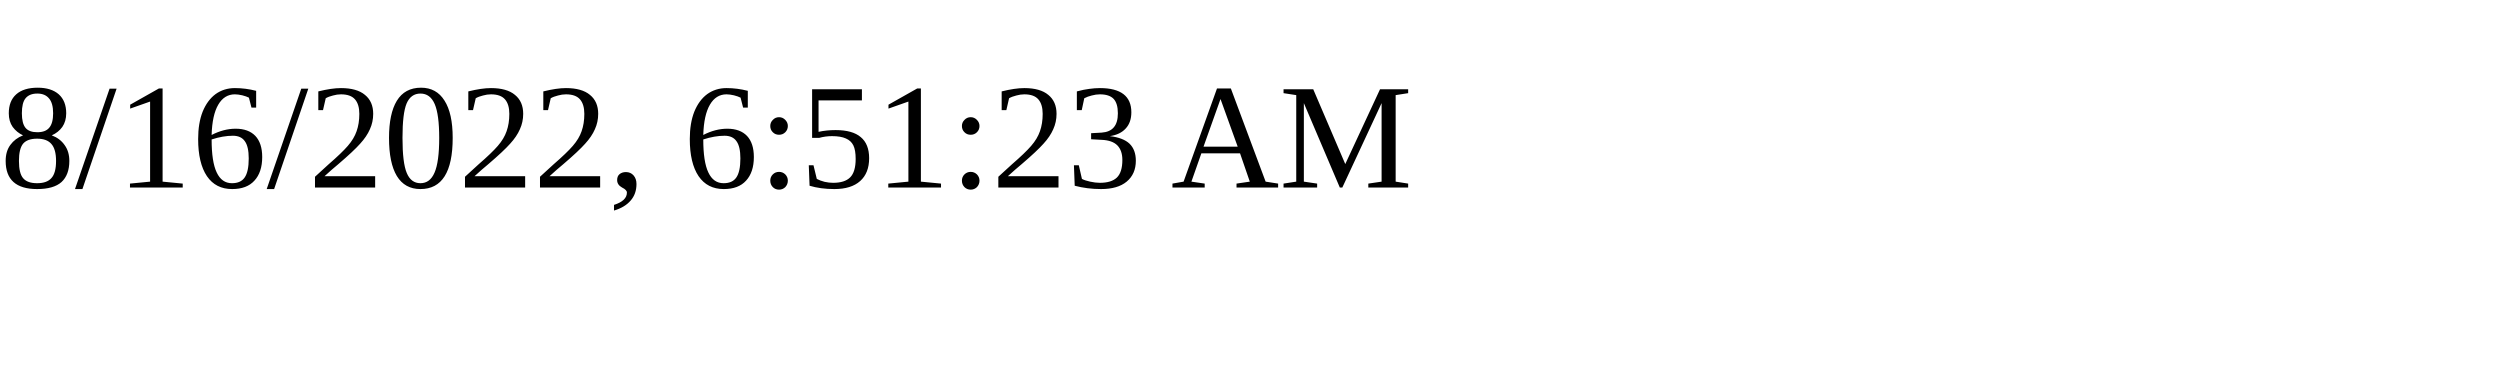
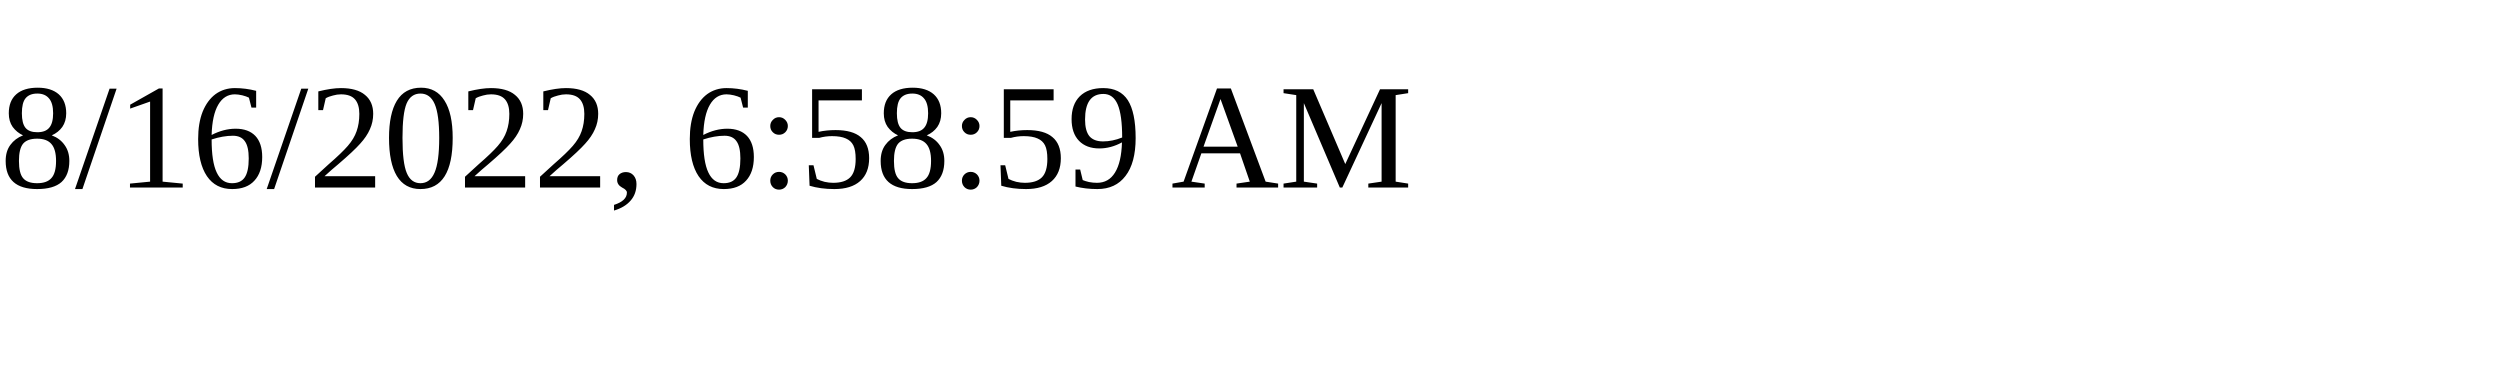
<svg xmlns="http://www.w3.org/2000/svg" height="30" width="200">
-   <text x="0" y="15">8/16/2022, 6:51:23 AM</text>
+   <text x="0" y="15">8/16/2022, 6:58:59 AM</text>
</svg>
